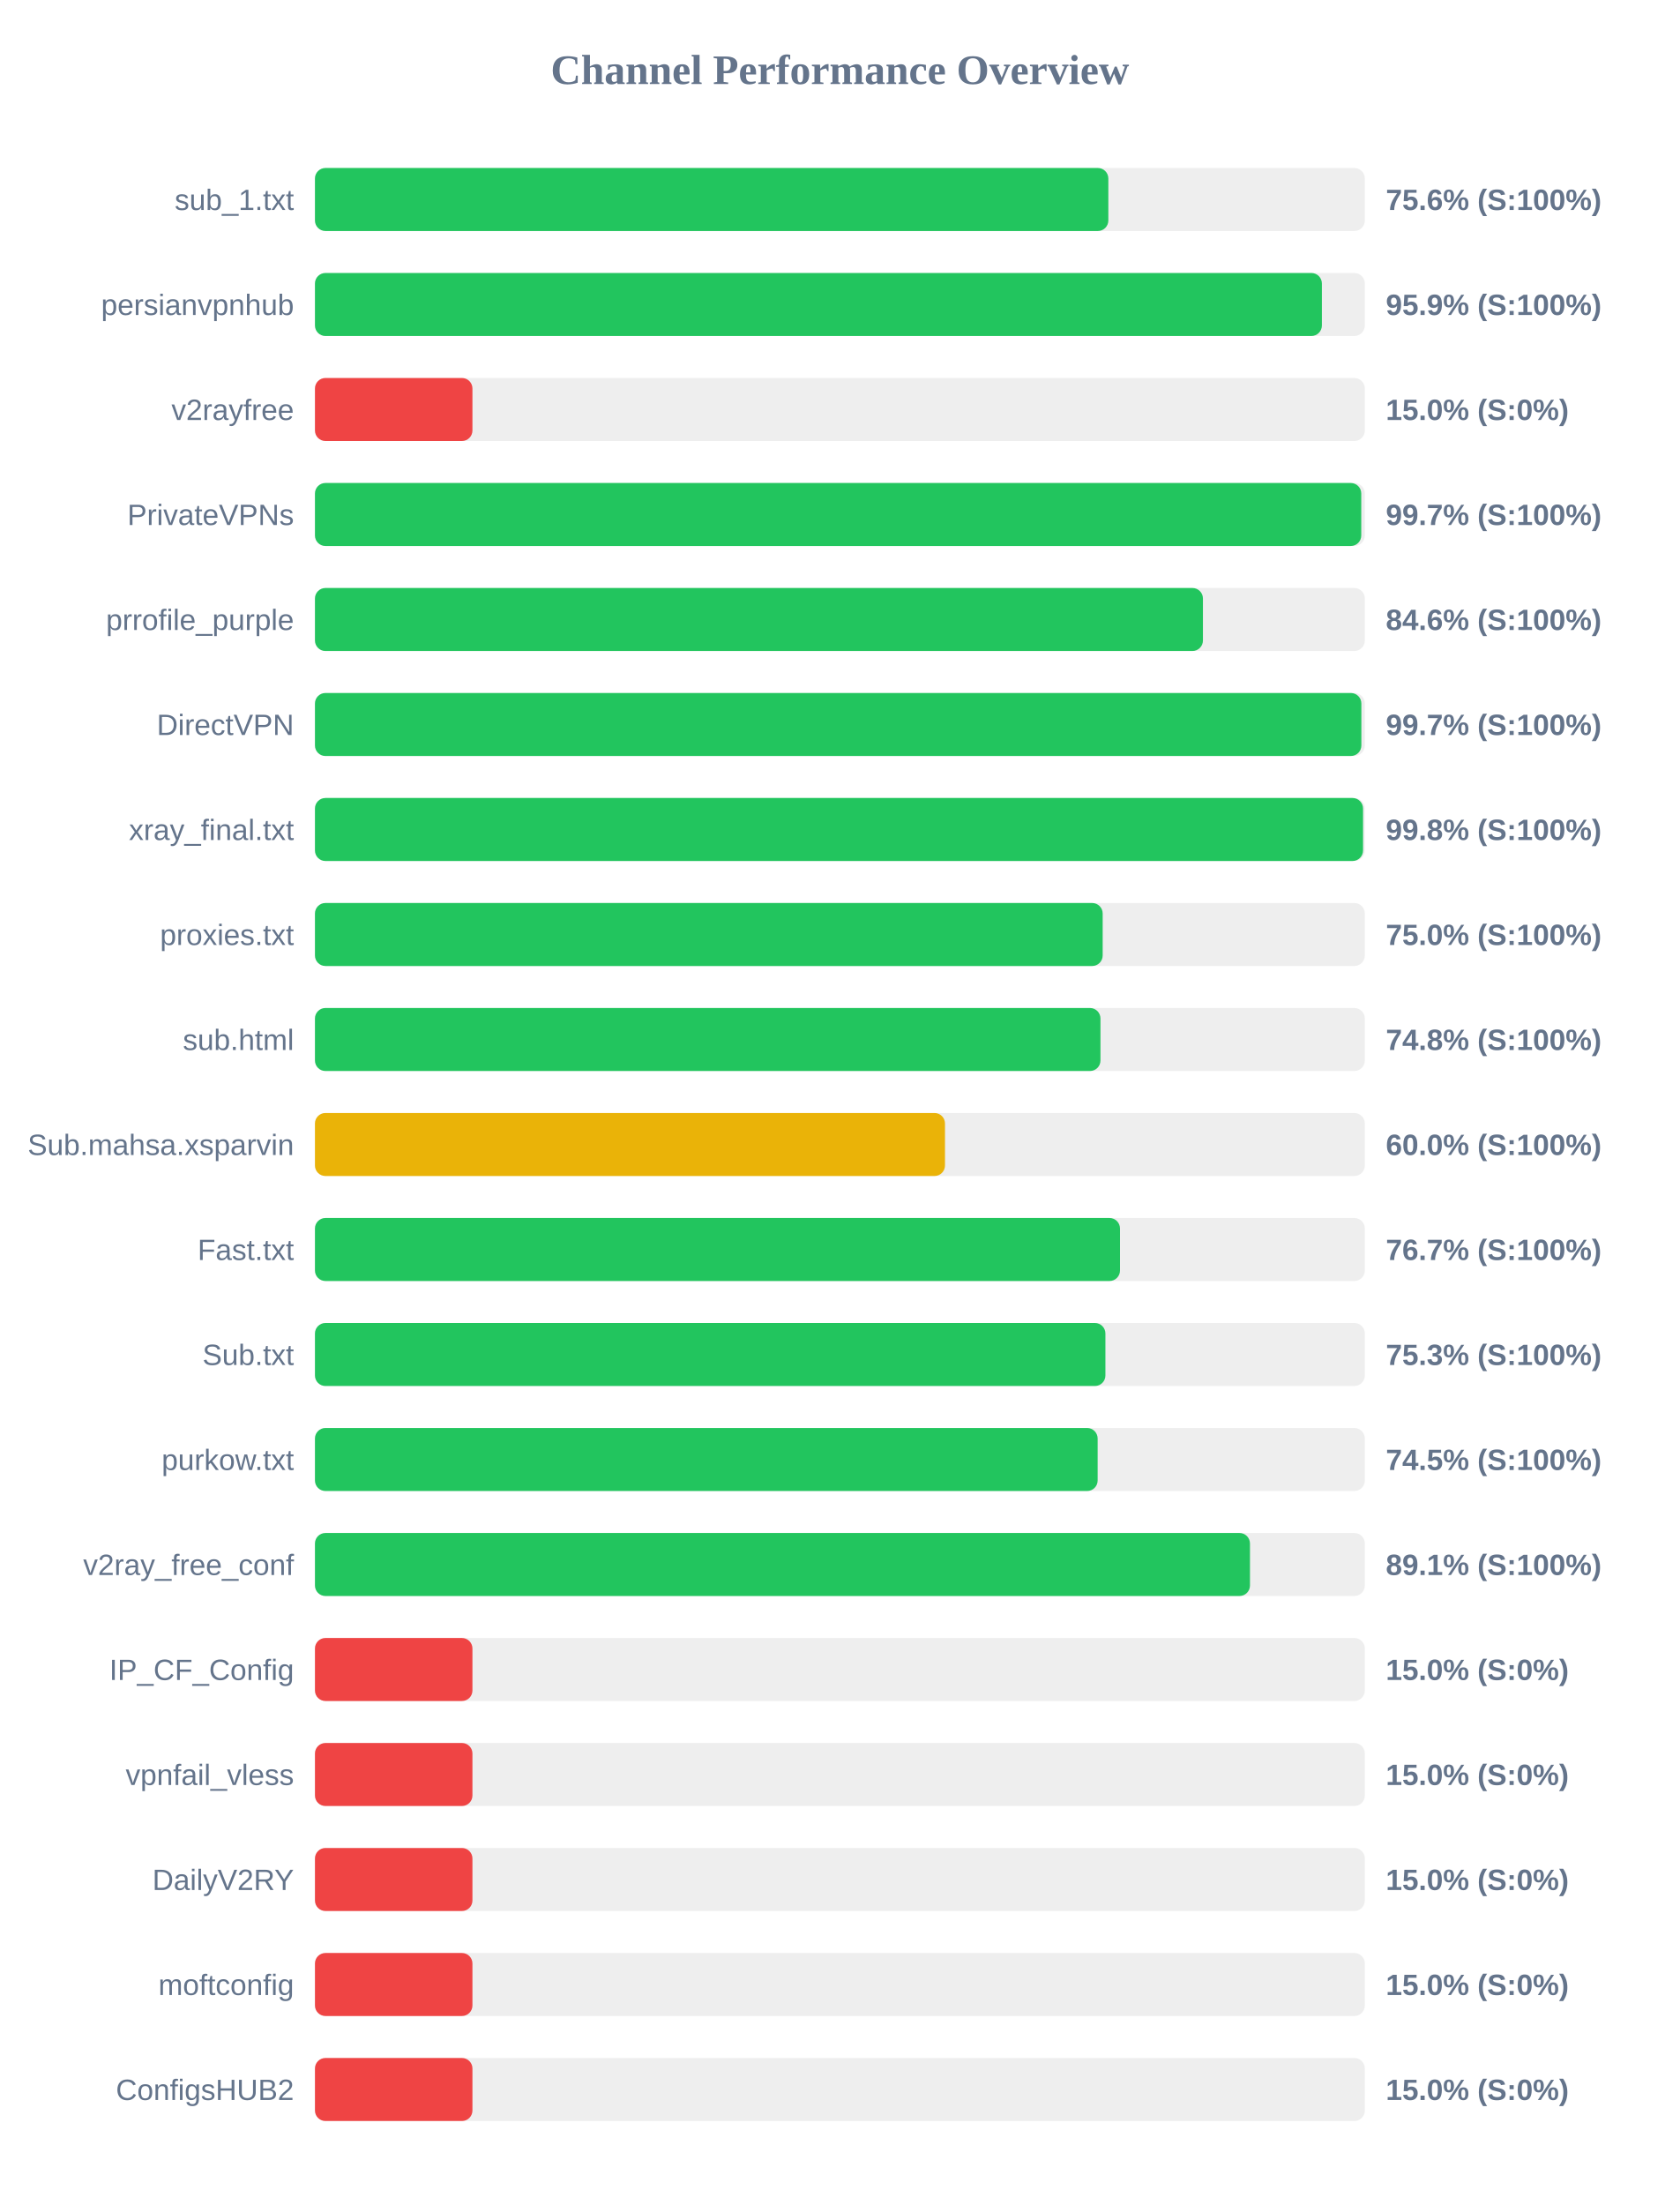
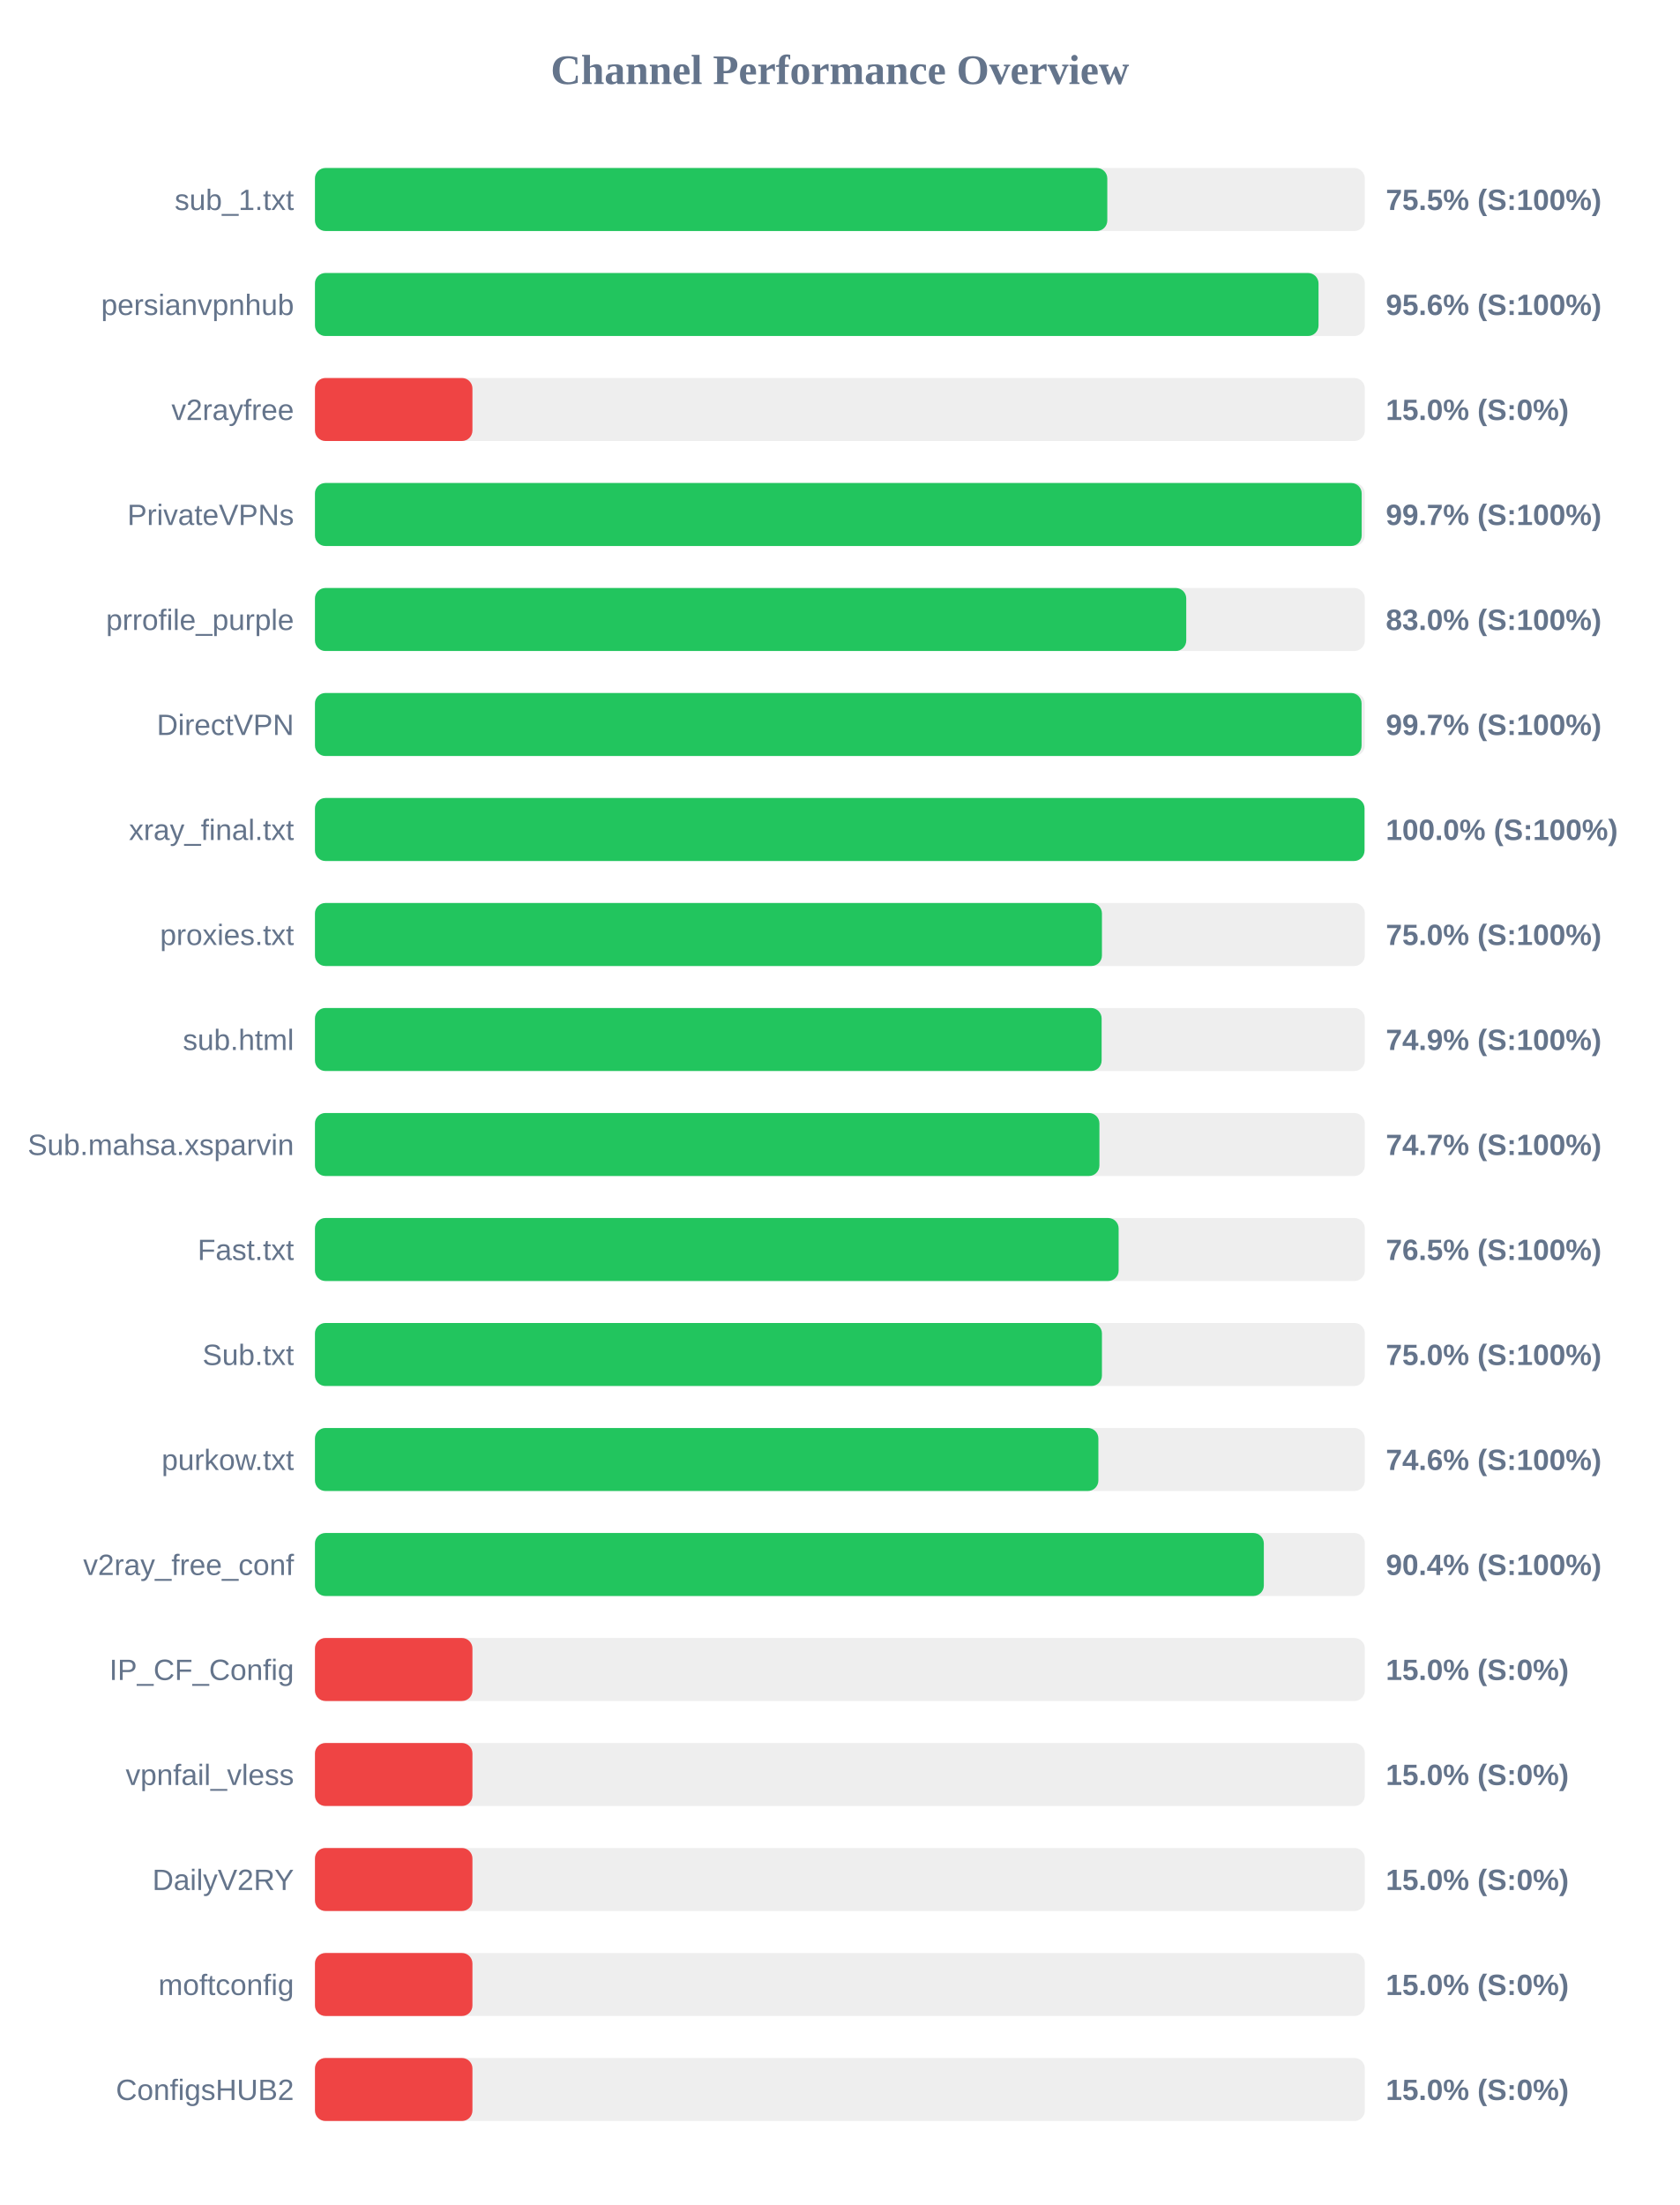
<svg xmlns="http://www.w3.org/2000/svg" width="800" height="1050" version="1.1">
  <style>
        .row { font: 14px Arial; fill: #64748b; }
        .score { font: bold 14px Arial; fill: #64748b; }
    </style>
  <text x="400" y="40" text-anchor="middle" font-size="20px" font-weight="bold" fill="#64748b">Channel Performance Overview</text>
  <rect x="150" y="80" width="500" height="30" fill="#eee" rx="5" />
-   <rect x="150" y="80" width="377.85" height="30" fill="#22c55e" rx="5" />
+   <rect x="150" y="80" width="377.35" height="30" fill="#22c55e" rx="5" />
  <text x="140" y="100" text-anchor="end" class="row">sub_1.txt</text>
-   <text x="660" y="100" text-anchor="start" class="score">75.6% (S:100%)</text>
+   <text x="660" y="100" text-anchor="start" class="score">75.5% (S:100%)</text>
  <rect x="150" y="130" width="500" height="30" fill="#eee" rx="5" />
-   <rect x="150" y="130" width="479.55" height="30" fill="#22c55e" rx="5" />
+   <rect x="150" y="130" width="477.95" height="30" fill="#22c55e" rx="5" />
  <text x="140" y="150" text-anchor="end" class="row">persianvpnhub</text>
-   <text x="660" y="150" text-anchor="start" class="score">95.9% (S:100%)</text>
+   <text x="660" y="150" text-anchor="start" class="score">95.6% (S:100%)</text>
  <rect x="150" y="180" width="500" height="30" fill="#eee" rx="5" />
  <rect x="150" y="180" width="75.0" height="30" fill="#ef4444" rx="5" />
  <text x="140" y="200" text-anchor="end" class="row">v2rayfree</text>
  <text x="660" y="200" text-anchor="start" class="score">15.0% (S:0%)</text>
  <rect x="150" y="230" width="500" height="30" fill="#eee" rx="5" />
-   <rect x="150" y="230" width="498.3" height="30" fill="#22c55e" rx="5" />
+   <rect x="150" y="230" width="498.5" height="30" fill="#22c55e" rx="5" />
  <text x="140" y="250" text-anchor="end" class="row">PrivateVPNs</text>
  <text x="660" y="250" text-anchor="start" class="score">99.7% (S:100%)</text>
  <rect x="150" y="280" width="500" height="30" fill="#eee" rx="5" />
-   <rect x="150" y="280" width="422.9" height="30" fill="#22c55e" rx="5" />
+   <rect x="150" y="280" width="414.95" height="30" fill="#22c55e" rx="5" />
  <text x="140" y="300" text-anchor="end" class="row">prrofile_purple</text>
-   <text x="660" y="300" text-anchor="start" class="score">84.6% (S:100%)</text>
+   <text x="660" y="300" text-anchor="start" class="score">83.0% (S:100%)</text>
  <rect x="150" y="330" width="500" height="30" fill="#eee" rx="5" />
-   <rect x="150" y="330" width="498.35" height="30" fill="#22c55e" rx="5" />
+   <rect x="150" y="330" width="498.45" height="30" fill="#22c55e" rx="5" />
  <text x="140" y="350" text-anchor="end" class="row">DirectVPN</text>
  <text x="660" y="350" text-anchor="start" class="score">99.7% (S:100%)</text>
  <rect x="150" y="380" width="500" height="30" fill="#eee" rx="5" />
-   <rect x="150" y="380" width="499.15" height="30" fill="#22c55e" rx="5" />
+   <rect x="150" y="380" width="499.85" height="30" fill="#22c55e" rx="5" />
  <text x="140" y="400" text-anchor="end" class="row">xray_final.txt</text>
-   <text x="660" y="400" text-anchor="start" class="score">99.8% (S:100%)</text>
+   <text x="660" y="400" text-anchor="start" class="score">100.0% (S:100%)</text>
  <rect x="150" y="430" width="500" height="30" fill="#eee" rx="5" />
-   <rect x="150" y="430" width="375.15" height="30" fill="#22c55e" rx="5" />
+   <rect x="150" y="430" width="374.8" height="30" fill="#22c55e" rx="5" />
  <text x="140" y="450" text-anchor="end" class="row">proxies.txt</text>
  <text x="660" y="450" text-anchor="start" class="score">75.0% (S:100%)</text>
  <rect x="150" y="480" width="500" height="30" fill="#eee" rx="5" />
-   <rect x="150" y="480" width="374.1" height="30" fill="#22c55e" rx="5" />
+   <rect x="150" y="480" width="374.65" height="30" fill="#22c55e" rx="5" />
  <text x="140" y="500" text-anchor="end" class="row">sub.html</text>
-   <text x="660" y="500" text-anchor="start" class="score">74.8% (S:100%)</text>
+   <text x="660" y="500" text-anchor="start" class="score">74.9% (S:100%)</text>
  <rect x="150" y="530" width="500" height="30" fill="#eee" rx="5" />
-   <rect x="150" y="530" width="300.05" height="30" fill="#eab308" rx="5" />
+   <rect x="150" y="530" width="373.6" height="30" fill="#22c55e" rx="5" />
  <text x="140" y="550" text-anchor="end" class="row">Sub.mahsa.xsparvin</text>
-   <text x="660" y="550" text-anchor="start" class="score">60.0% (S:100%)</text>
+   <text x="660" y="550" text-anchor="start" class="score">74.7% (S:100%)</text>
  <rect x="150" y="580" width="500" height="30" fill="#eee" rx="5" />
-   <rect x="150" y="580" width="383.4" height="30" fill="#22c55e" rx="5" />
+   <rect x="150" y="580" width="382.75" height="30" fill="#22c55e" rx="5" />
  <text x="140" y="600" text-anchor="end" class="row">Fast.txt</text>
-   <text x="660" y="600" text-anchor="start" class="score">76.7% (S:100%)</text>
+   <text x="660" y="600" text-anchor="start" class="score">76.5% (S:100%)</text>
  <rect x="150" y="630" width="500" height="30" fill="#eee" rx="5" />
-   <rect x="150" y="630" width="376.45" height="30" fill="#22c55e" rx="5" />
+   <rect x="150" y="630" width="374.8" height="30" fill="#22c55e" rx="5" />
  <text x="140" y="650" text-anchor="end" class="row">Sub.txt</text>
-   <text x="660" y="650" text-anchor="start" class="score">75.3% (S:100%)</text>
+   <text x="660" y="650" text-anchor="start" class="score">75.0% (S:100%)</text>
  <rect x="150" y="680" width="500" height="30" fill="#eee" rx="5" />
-   <rect x="150" y="680" width="372.75" height="30" fill="#22c55e" rx="5" />
+   <rect x="150" y="680" width="373.1" height="30" fill="#22c55e" rx="5" />
  <text x="140" y="700" text-anchor="end" class="row">purkow.txt</text>
-   <text x="660" y="700" text-anchor="start" class="score">74.5% (S:100%)</text>
+   <text x="660" y="700" text-anchor="start" class="score">74.6% (S:100%)</text>
  <rect x="150" y="730" width="500" height="30" fill="#eee" rx="5" />
-   <rect x="150" y="730" width="445.3" height="30" fill="#22c55e" rx="5" />
+   <rect x="150" y="730" width="451.9" height="30" fill="#22c55e" rx="5" />
  <text x="140" y="750" text-anchor="end" class="row">v2ray_free_conf</text>
-   <text x="660" y="750" text-anchor="start" class="score">89.1% (S:100%)</text>
+   <text x="660" y="750" text-anchor="start" class="score">90.4% (S:100%)</text>
  <rect x="150" y="780" width="500" height="30" fill="#eee" rx="5" />
  <rect x="150" y="780" width="75.0" height="30" fill="#ef4444" rx="5" />
  <text x="140" y="800" text-anchor="end" class="row">IP_CF_Config</text>
  <text x="660" y="800" text-anchor="start" class="score">15.0% (S:0%)</text>
  <rect x="150" y="830" width="500" height="30" fill="#eee" rx="5" />
  <rect x="150" y="830" width="75.0" height="30" fill="#ef4444" rx="5" />
  <text x="140" y="850" text-anchor="end" class="row">vpnfail_vless</text>
  <text x="660" y="850" text-anchor="start" class="score">15.0% (S:0%)</text>
  <rect x="150" y="880" width="500" height="30" fill="#eee" rx="5" />
  <rect x="150" y="880" width="75.0" height="30" fill="#ef4444" rx="5" />
  <text x="140" y="900" text-anchor="end" class="row">DailyV2RY</text>
  <text x="660" y="900" text-anchor="start" class="score">15.0% (S:0%)</text>
  <rect x="150" y="930" width="500" height="30" fill="#eee" rx="5" />
  <rect x="150" y="930" width="75.0" height="30" fill="#ef4444" rx="5" />
  <text x="140" y="950" text-anchor="end" class="row">moftconfig</text>
  <text x="660" y="950" text-anchor="start" class="score">15.0% (S:0%)</text>
  <rect x="150" y="980" width="500" height="30" fill="#eee" rx="5" />
  <rect x="150" y="980" width="75.0" height="30" fill="#ef4444" rx="5" />
  <text x="140" y="1000" text-anchor="end" class="row">ConfigsHUB2</text>
  <text x="660" y="1000" text-anchor="start" class="score">15.0% (S:0%)</text>
</svg>
